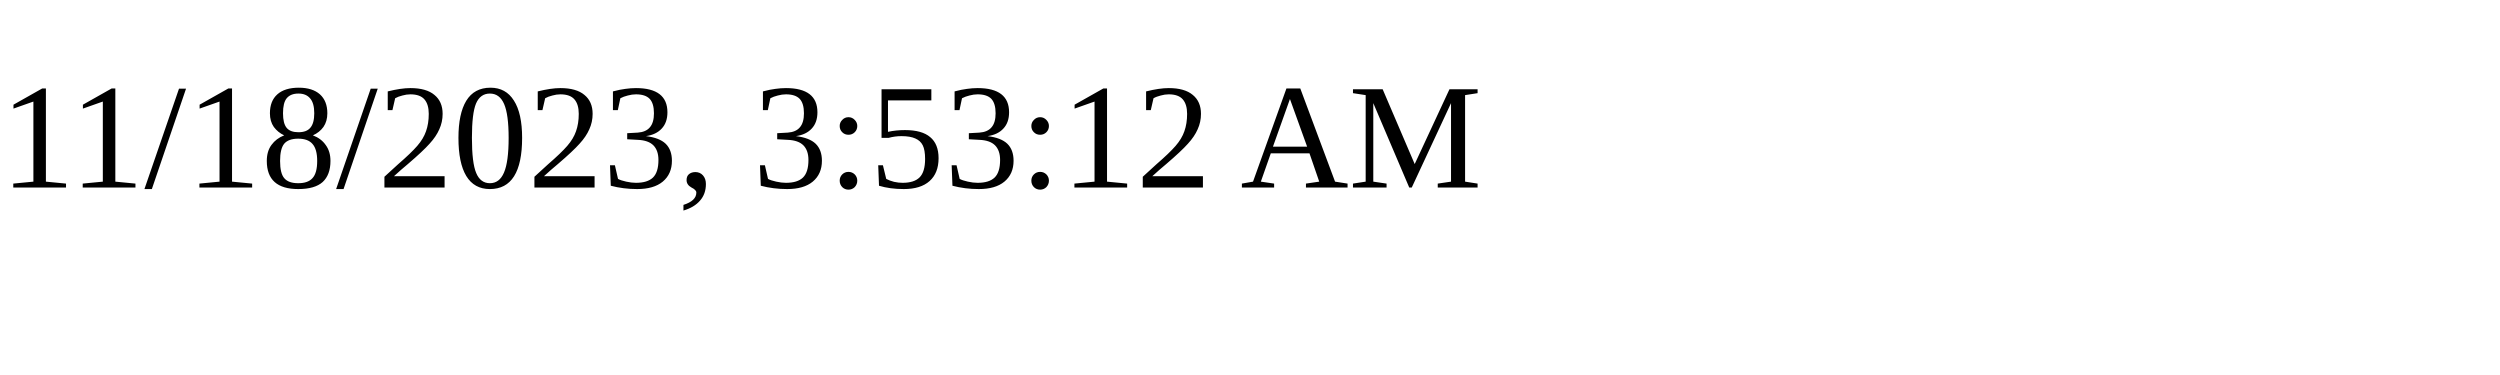
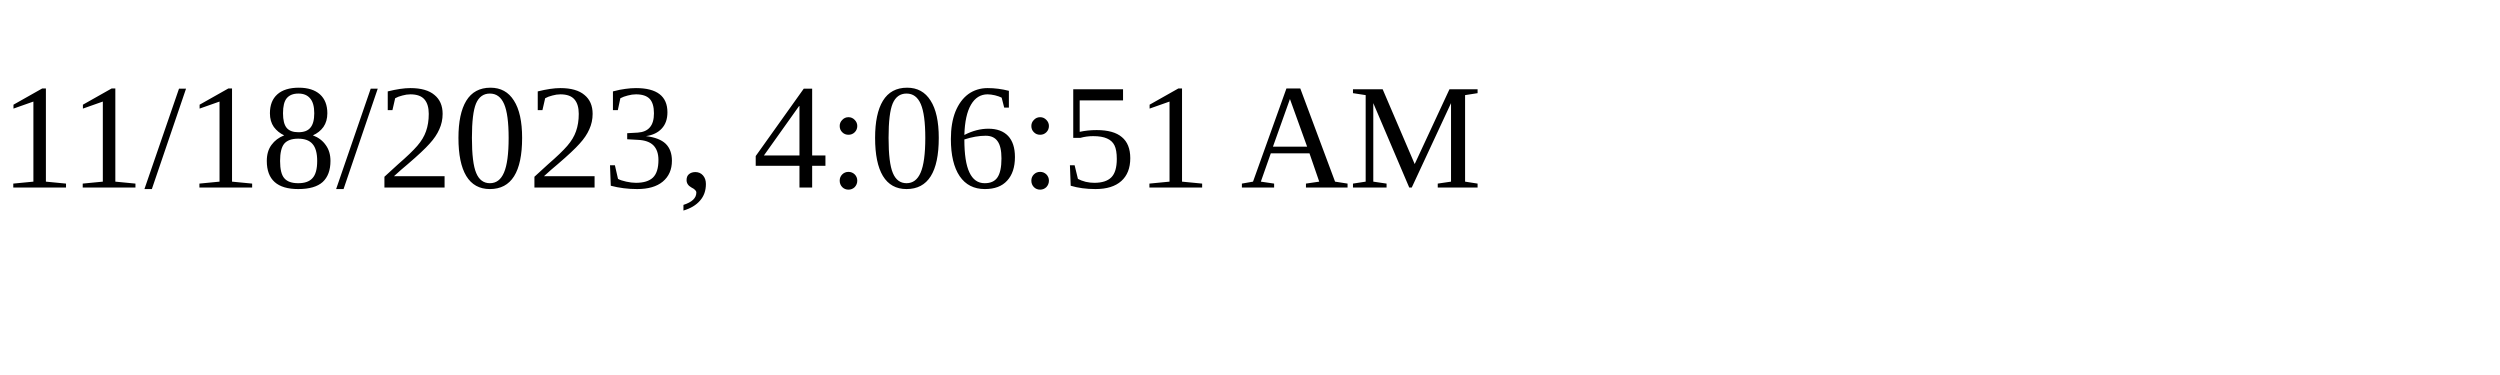
<svg xmlns="http://www.w3.org/2000/svg" height="30" width="200">
-   <text x="0" y="15">11/18/2023, 3:53:12 AM</text>
+   <text x="0" y="15">11/18/2023, 4:06:51 AM</text>
</svg>
